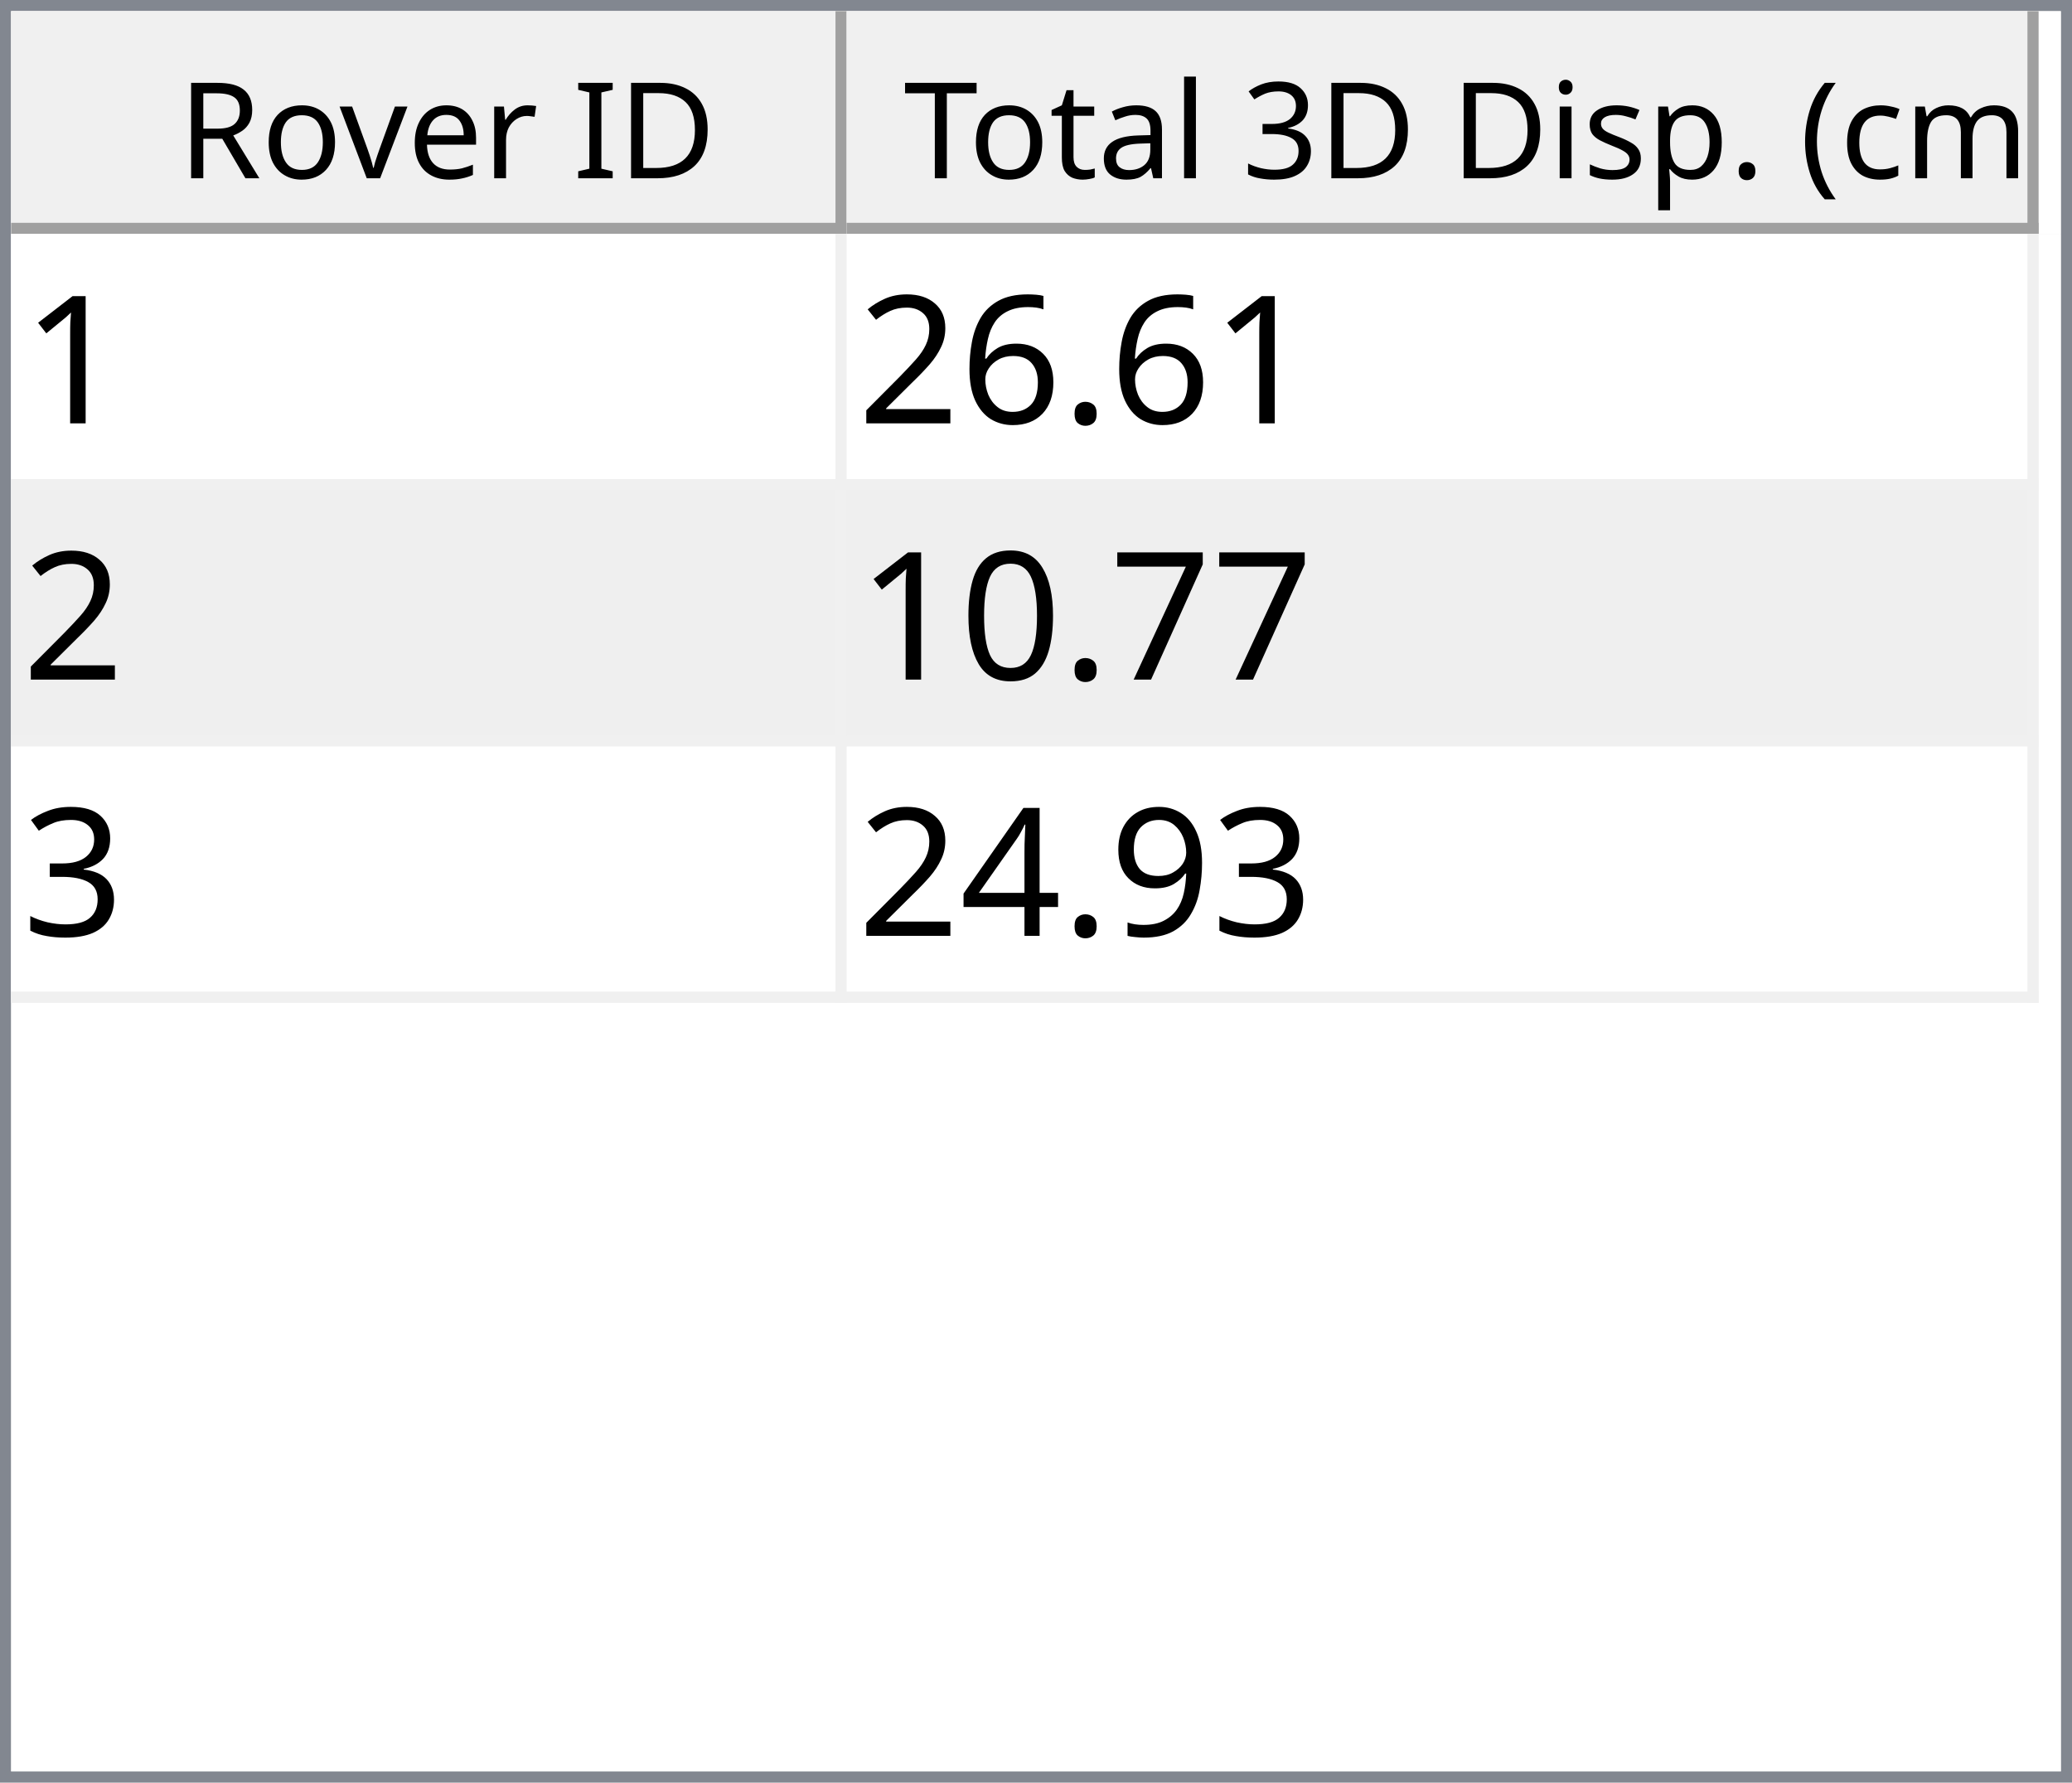
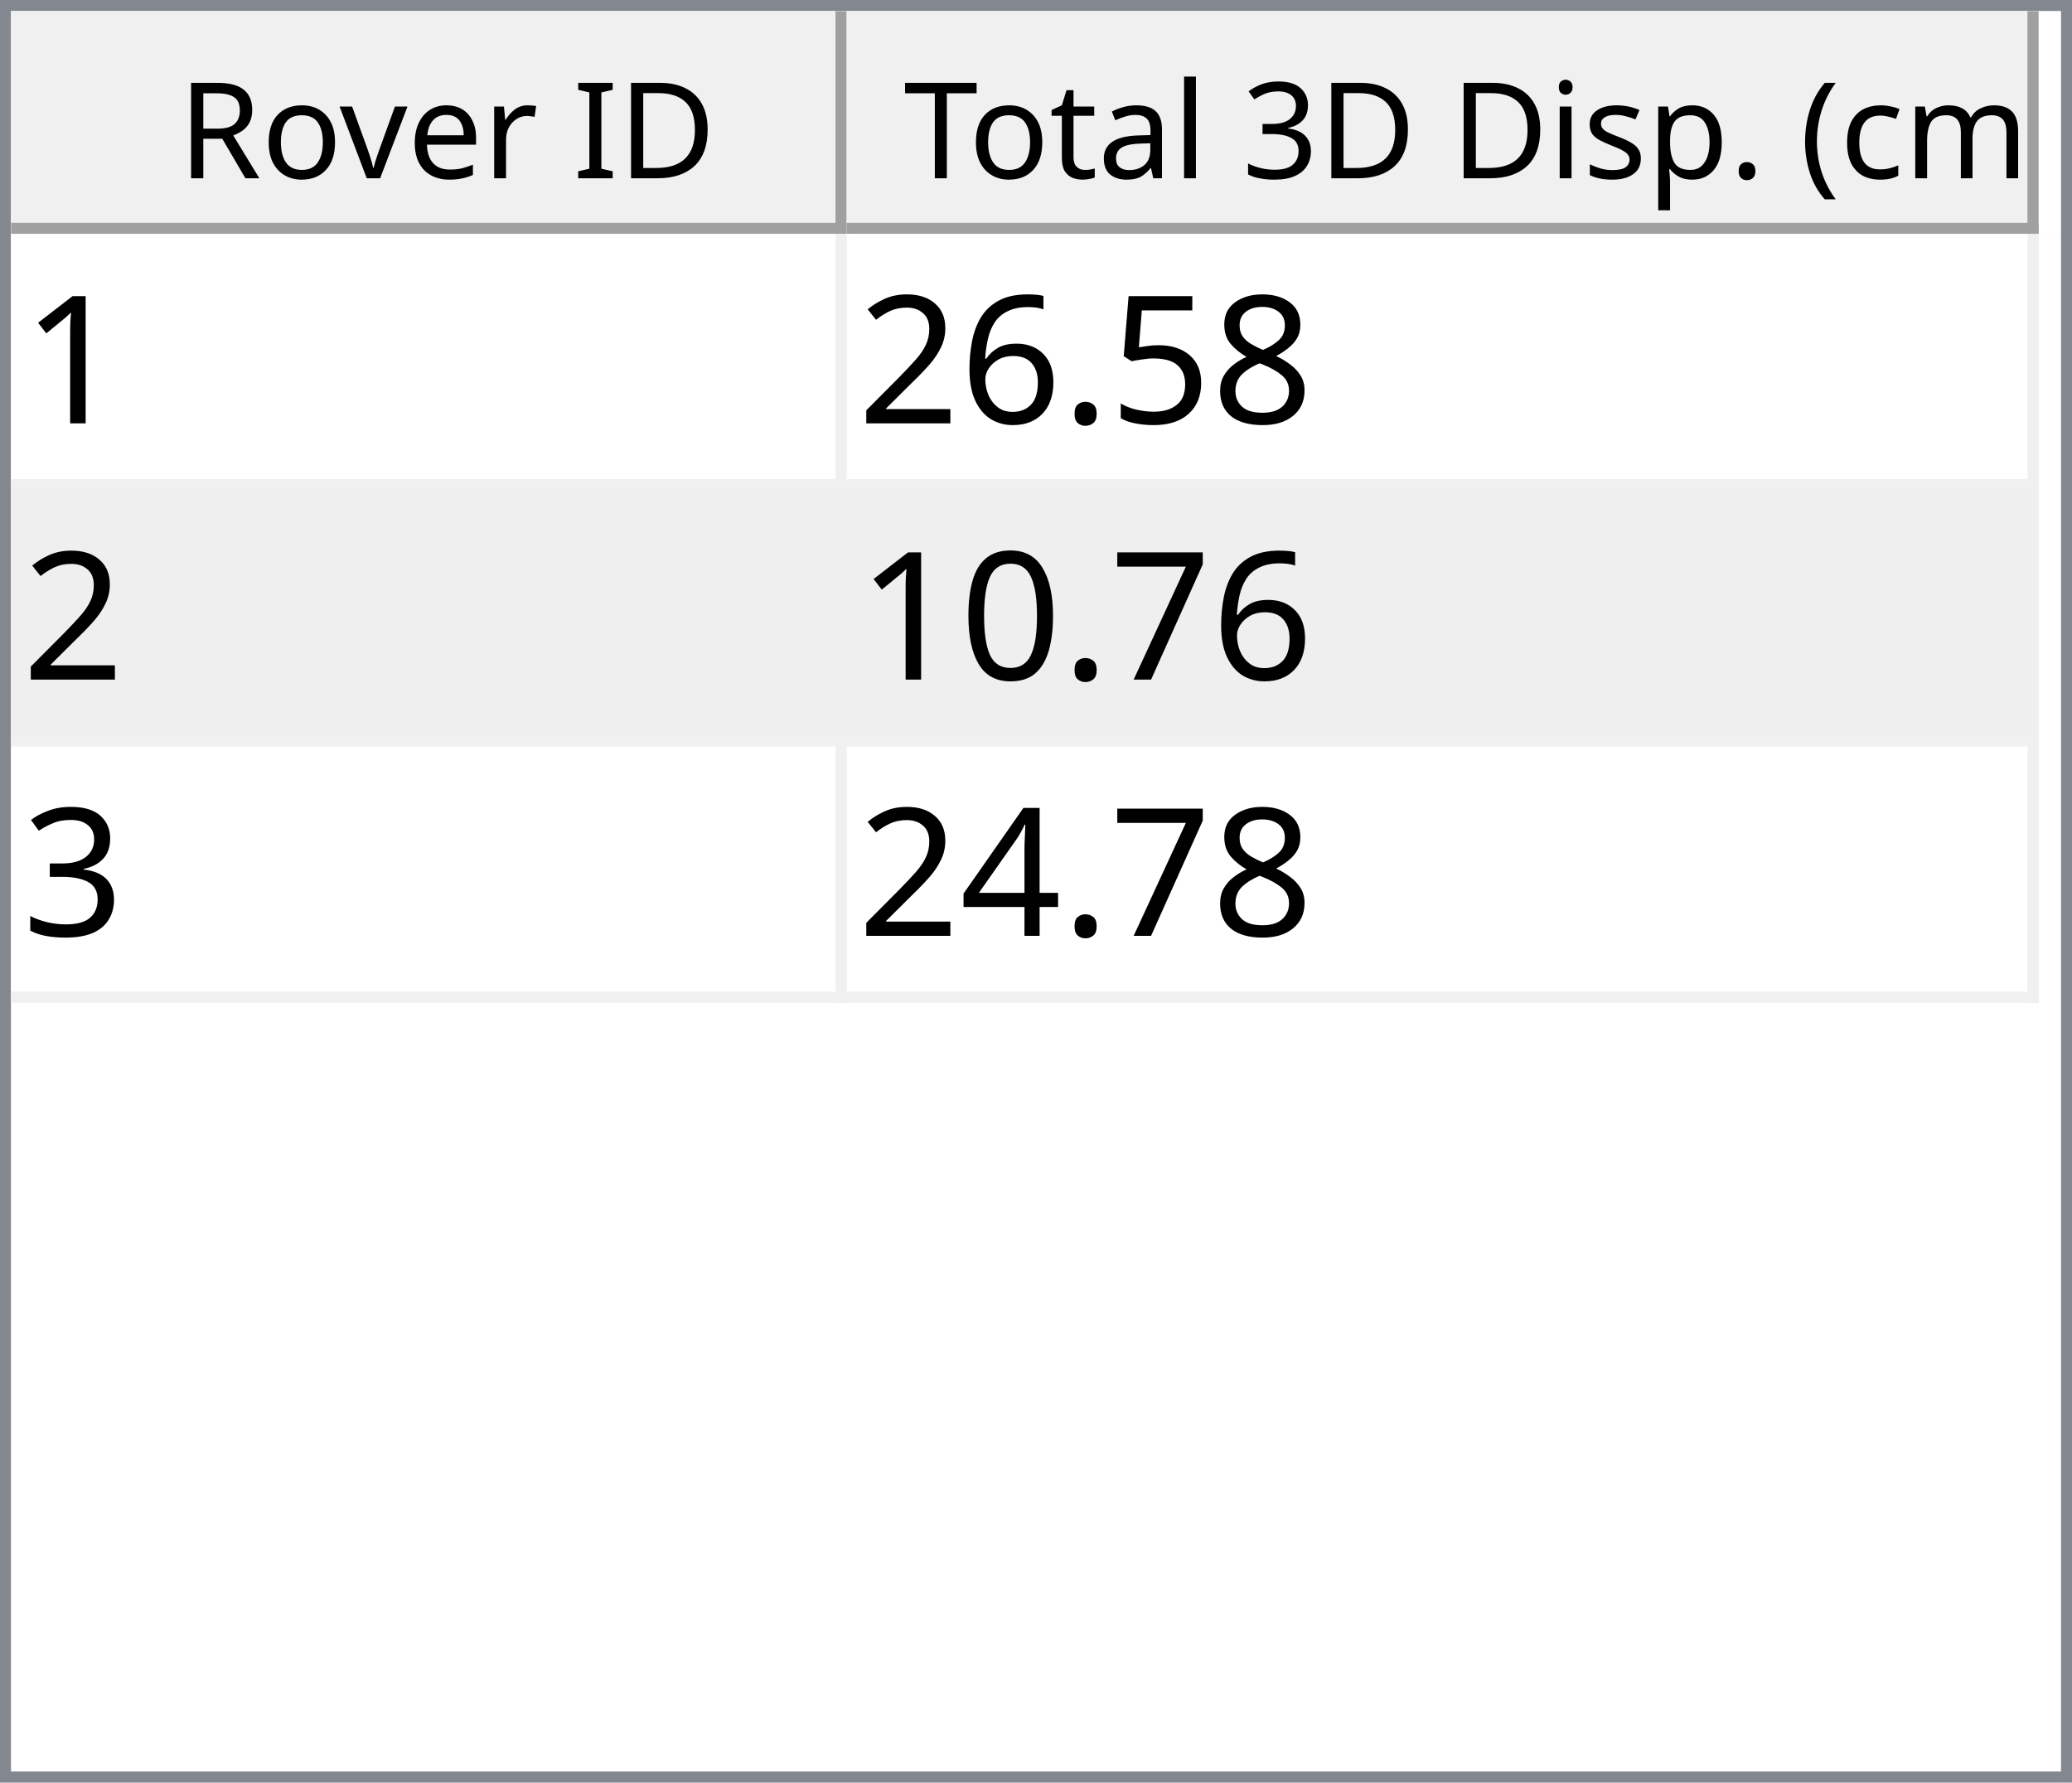
<svg xmlns="http://www.w3.org/2000/svg" style="fill-opacity:1; color-rendering:auto; color-interpolation:auto; text-rendering:auto; stroke:black; stroke-linecap:square; stroke-miterlimit:10; shape-rendering:auto; stroke-opacity:1; fill:black; stroke-dasharray:none; font-weight:normal; stroke-width:1; font-family:'Dialog'; font-style:normal; stroke-linejoin:miter; font-size:12px; stroke-dashoffset:0; image-rendering:auto;" width="186" height="160">
  <defs id="genericDefs" />
  <g>
    <defs id="defs1">
      <clipPath clipPathUnits="userSpaceOnUse" id="clipPath1">
        <path d="M0 0 L186 0 L186 160 L0 160 L0 0 Z" />
      </clipPath>
      <clipPath clipPathUnits="userSpaceOnUse" id="clipPath2">
        <path d="M0 0 L0 160 L186 160 L186 0 Z" />
      </clipPath>
      <clipPath clipPathUnits="userSpaceOnUse" id="clipPath3">
        <path d="M0 0 L0 20 L184 20 L184 0 Z" />
      </clipPath>
      <clipPath clipPathUnits="userSpaceOnUse" id="clipPath4">
        <path d="M0 0 L0 20 L75 20 L75 0 Z" />
      </clipPath>
      <clipPath clipPathUnits="userSpaceOnUse" id="clipPath5">
        <path d="M1 1 L1 19 L74 19 L74 1 Z" />
      </clipPath>
      <clipPath clipPathUnits="userSpaceOnUse" id="clipPath6">
        <path d="M0 0 L0 18 L73 18 L73 0 Z" />
      </clipPath>
      <clipPath clipPathUnits="userSpaceOnUse" id="clipPath7">
        <path d="M-0.5 -0.5 L-0.5 19.5 L74.5 19.5 L74.5 -0.5 Z" />
      </clipPath>
      <clipPath clipPathUnits="userSpaceOnUse" id="clipPath8">
        <path d="M0 0 L0 20 L107 20 L107 0 Z" />
      </clipPath>
      <clipPath clipPathUnits="userSpaceOnUse" id="clipPath9">
        <path d="M1 1 L1 19 L106 19 L106 1 Z" />
      </clipPath>
      <clipPath clipPathUnits="userSpaceOnUse" id="clipPath10">
        <path d="M0 0 L0 18 L105 18 L105 0 Z" />
      </clipPath>
      <clipPath clipPathUnits="userSpaceOnUse" id="clipPath11">
        <path d="M-0.5 -0.5 L-0.5 19.5 L106.5 19.5 L106.5 -0.5 Z" />
      </clipPath>
      <clipPath clipPathUnits="userSpaceOnUse" id="clipPath12">
        <path d="M0 0 L0 138 L184 138 L184 0 Z" />
      </clipPath>
      <clipPath clipPathUnits="userSpaceOnUse" id="clipPath13">
        <path d="M0 0 L0 69 L182 69 L182 0 Z" />
      </clipPath>
      <clipPath clipPathUnits="userSpaceOnUse" id="clipPath14">
        <path d="M-0.5 -0.5 L-0.5 68.5 L181.5 68.5 L181.5 -0.5 Z" />
      </clipPath>
      <clipPath clipPathUnits="userSpaceOnUse" id="clipPath15">
        <path d="M0 0 L0 22 L74 22 L74 0 Z" />
      </clipPath>
      <clipPath clipPathUnits="userSpaceOnUse" id="clipPath16">
        <path d="M0 0 L0 22 L106 22 L106 0 Z" />
      </clipPath>
      <font horiz-adv-x="64.551" id="font1">
        <font-face ascent="107.91" descent="25.098" units-per-em="100" style="font-style:normal; font-family:Segoe UI; font-weight:normal;" />
        <missing-glyph horiz-adv-x="64.551" d="M8.109 0 L8.109 68.266 L56.453 68.266 L56.453 0 L8.109 0 ZM15.328 7.234 L49.219 7.234 L49.219 61.031 L15.328 61.031 L15.328 7.234 Z" />
        <glyph unicode="D" horiz-adv-x="70.117" d="M9.188 0 L9.188 70.016 L28.516 70.016 Q65.531 70.016 65.531 35.891 Q65.531 19.672 55.25 9.836 Q44.969 0 27.734 0 L9.188 0 ZM17.391 62.594 L17.391 7.422 L27.828 7.422 Q41.609 7.422 49.273 14.797 Q56.938 22.172 56.938 35.688 Q56.938 62.594 28.328 62.594 L17.391 62.594 Z" />
        <glyph unicode="I" horiz-adv-x="26.611" d="M17.391 0 L9.188 0 L9.188 70.016 L17.391 70.016 L17.391 0 Z" />
        <glyph unicode=" " horiz-adv-x="27.393" d="" />
        <glyph unicode="r" horiz-adv-x="34.766" d="M34.188 41.891 Q32.078 43.5 28.125 43.5 Q23 43.5 19.555 38.672 Q16.109 33.844 16.109 25.484 L16.109 0 L8.109 0 L8.109 50 L16.109 50 L16.109 39.703 L16.312 39.703 Q18.016 44.969 21.531 47.922 Q25.047 50.875 29.391 50.875 Q32.516 50.875 34.188 50.203 L34.188 41.891 Z" />
        <glyph unicode="e" horiz-adv-x="52.295" d="M48.297 23 L12.984 23 Q13.188 14.656 17.484 10.109 Q21.781 5.562 29.297 5.562 Q37.75 5.562 44.828 11.141 L44.828 3.609 Q38.234 -1.172 27.391 -1.172 Q16.797 -1.172 10.742 5.641 Q4.688 12.453 4.688 24.812 Q4.688 36.469 11.305 43.82 Q17.922 51.172 27.734 51.172 Q37.547 51.172 42.922 44.828 Q48.297 38.484 48.297 27.203 L48.297 23 ZM40.094 29.781 Q40.047 36.719 36.75 40.578 Q33.453 44.438 27.594 44.438 Q21.922 44.438 17.969 40.383 Q14.016 36.328 13.094 29.781 L40.094 29.781 Z" />
        <glyph unicode="v" horiz-adv-x="47.9" d="M47.406 50 L27.484 0 L19.625 0 L0.688 50 L9.469 50 L22.172 13.672 Q23.578 9.672 23.922 6.688 L24.125 6.688 Q24.609 10.453 25.688 13.484 L38.969 50 L47.406 50 Z" />
        <glyph unicode="o" horiz-adv-x="58.594" d="M29 -1.172 Q17.922 -1.172 11.305 5.836 Q4.688 12.844 4.688 24.422 Q4.688 37.016 11.57 44.094 Q18.453 51.172 30.172 51.172 Q41.359 51.172 47.633 44.289 Q53.906 37.406 53.906 25.203 Q53.906 13.234 47.141 6.031 Q40.375 -1.172 29 -1.172 ZM29.594 44.438 Q21.875 44.438 17.383 39.188 Q12.891 33.938 12.891 24.703 Q12.891 15.828 17.43 10.695 Q21.969 5.562 29.594 5.562 Q37.359 5.562 41.531 10.594 Q45.703 15.625 45.703 24.906 Q45.703 34.281 41.531 39.359 Q37.359 44.438 29.594 44.438 Z" />
        <glyph unicode="R" horiz-adv-x="59.814" d="M59.375 0 L49.609 0 L37.891 19.625 Q36.281 22.359 34.766 24.289 Q33.25 26.219 31.664 27.438 Q30.078 28.656 28.25 29.219 Q26.422 29.781 24.125 29.781 L17.391 29.781 L17.391 0 L9.188 0 L9.188 70.016 L30.078 70.016 Q34.672 70.016 38.555 68.867 Q42.438 67.719 45.289 65.375 Q48.141 63.031 49.758 59.547 Q51.375 56.062 51.375 51.375 Q51.375 47.703 50.273 44.656 Q49.172 41.609 47.148 39.211 Q45.125 36.812 42.266 35.133 Q39.406 33.453 35.844 32.516 L35.844 32.328 Q37.594 31.547 38.891 30.547 Q40.188 29.547 41.359 28.18 Q42.531 26.812 43.68 25.078 Q44.828 23.344 46.234 21.047 L59.375 0 ZM17.391 62.594 L17.391 37.203 L28.516 37.203 Q31.594 37.203 34.203 38.133 Q36.812 39.062 38.719 40.797 Q40.625 42.531 41.703 45.047 Q42.781 47.562 42.781 50.688 Q42.781 56.297 39.141 59.445 Q35.5 62.594 28.609 62.594 L17.391 62.594 Z" />
        <glyph unicode=")" horiz-adv-x="30.176" d="M8.297 -15.922 L1.172 -15.922 Q16.406 2.344 16.406 26.812 Q16.406 51.469 1.078 70.016 L8.297 70.016 Q23.531 52.156 23.531 26.703 Q23.531 1.375 8.297 -15.922 Z" />
        <glyph unicode="m" horiz-adv-x="86.133" d="M79.109 0 L71.094 0 L71.094 28.719 Q71.094 37.016 68.531 40.727 Q65.969 44.438 59.906 44.438 Q54.781 44.438 51.195 39.75 Q47.609 35.062 47.609 28.516 L47.609 0 L39.594 0 L39.594 29.688 Q39.594 44.438 28.219 44.438 Q22.953 44.438 19.531 40.016 Q16.109 35.594 16.109 28.516 L16.109 0 L8.109 0 L8.109 50 L16.109 50 L16.109 42.094 L16.312 42.094 Q21.625 51.172 31.844 51.172 Q36.969 51.172 40.773 48.312 Q44.578 45.453 46 40.828 Q51.562 51.172 62.594 51.172 Q79.109 51.172 79.109 30.812 L79.109 0 Z" />
        <glyph unicode="c" horiz-adv-x="46.191" d="M42.188 2.297 Q36.422 -1.172 28.516 -1.172 Q17.828 -1.172 11.258 5.789 Q4.688 12.75 4.688 23.828 Q4.688 36.188 11.766 43.68 Q18.844 51.172 30.672 51.172 Q37.25 51.172 42.281 48.734 L42.281 40.531 Q36.719 44.438 30.375 44.438 Q22.703 44.438 17.797 38.945 Q12.891 33.453 12.891 24.516 Q12.891 15.719 17.508 10.641 Q22.125 5.562 29.891 5.562 Q36.422 5.562 42.188 9.906 L42.188 2.297 Z" />
        <glyph unicode="(" horiz-adv-x="30.176" d="M29.109 -15.922 L21.969 -15.922 Q6.844 1.375 6.844 26.703 Q6.844 52.156 21.969 70.016 L29.203 70.016 Q13.875 51.469 13.875 26.812 Q13.875 2.344 29.109 -15.922 Z" />
        <glyph unicode="." horiz-adv-x="21.68" d="M10.891 -1.078 Q8.641 -1.078 7.055 0.539 Q5.469 2.156 5.469 4.391 Q5.469 6.641 7.055 8.273 Q8.641 9.906 10.891 9.906 Q13.188 9.906 14.797 8.273 Q16.406 6.641 16.406 4.391 Q16.406 2.156 14.797 0.539 Q13.188 -1.078 10.891 -1.078 Z" />
        <glyph unicode="p" horiz-adv-x="58.789" d="M16.312 7.234 L16.109 7.234 L16.109 -23 L8.109 -23 L8.109 50 L16.109 50 L16.109 41.219 L16.312 41.219 Q22.219 51.172 33.594 51.172 Q43.266 51.172 48.688 44.461 Q54.109 37.75 54.109 26.469 Q54.109 13.922 48 6.375 Q41.891 -1.172 31.297 -1.172 Q21.578 -1.172 16.312 7.234 ZM16.109 27.391 L16.109 20.406 Q16.109 14.203 20.141 9.883 Q24.172 5.562 30.375 5.562 Q37.641 5.562 41.773 11.133 Q45.906 16.703 45.906 26.609 Q45.906 34.969 42.047 39.703 Q38.188 44.438 31.594 44.438 Q24.609 44.438 20.359 39.578 Q16.109 34.719 16.109 27.391 Z" />
        <glyph unicode="s" horiz-adv-x="42.432" d="M5.078 1.812 L5.078 10.406 Q11.625 5.562 19.484 5.562 Q30.031 5.562 30.031 12.594 Q30.031 14.594 29.125 15.992 Q28.219 17.391 26.68 18.461 Q25.141 19.531 23.07 20.383 Q21 21.234 18.609 22.172 Q15.281 23.484 12.766 24.828 Q10.25 26.172 8.57 27.859 Q6.891 29.547 6.031 31.695 Q5.172 33.844 5.172 36.719 Q5.172 40.234 6.789 42.945 Q8.406 45.656 11.086 47.484 Q13.766 49.312 17.211 50.242 Q20.656 51.172 24.312 51.172 Q30.812 51.172 35.938 48.922 L35.938 40.828 Q30.422 44.438 23.25 44.438 Q21 44.438 19.195 43.922 Q17.391 43.406 16.094 42.477 Q14.797 41.547 14.086 40.258 Q13.375 38.969 13.375 37.406 Q13.375 35.453 14.086 34.133 Q14.797 32.812 16.164 31.789 Q17.531 30.766 19.484 29.938 Q21.438 29.109 23.922 28.125 Q27.25 26.859 29.883 25.516 Q32.516 24.172 34.375 22.484 Q36.234 20.797 37.234 18.602 Q38.234 16.406 38.234 13.375 Q38.234 9.672 36.602 6.938 Q34.969 4.203 32.234 2.398 Q29.5 0.594 25.93 -0.289 Q22.359 -1.172 18.453 -1.172 Q10.75 -1.172 5.078 1.812 Z" />
        <glyph unicode="i" horiz-adv-x="24.219" d="M12.203 62.703 Q10.062 62.703 8.547 64.164 Q7.031 65.625 7.031 67.875 Q7.031 70.125 8.547 71.609 Q10.062 73.094 12.203 73.094 Q14.406 73.094 15.945 71.609 Q17.484 70.125 17.484 67.875 Q17.484 65.719 15.945 64.211 Q14.406 62.703 12.203 62.703 ZM16.109 0 L8.109 0 L8.109 50 L16.109 50 L16.109 0 Z" />
        <glyph unicode="3" horiz-adv-x="53.906" d="M46.531 19.828 Q46.531 15.094 44.75 11.211 Q42.969 7.328 39.719 4.57 Q36.469 1.812 31.93 0.297 Q27.391 -1.219 21.922 -1.219 Q11.922 -1.219 6 2.594 L6 11.188 Q13.094 5.609 22.219 5.609 Q25.875 5.609 28.828 6.539 Q31.781 7.469 33.906 9.227 Q36.031 10.984 37.18 13.477 Q38.328 15.969 38.328 19.094 Q38.328 32.812 18.797 32.812 L12.984 32.812 L12.984 39.594 L18.5 39.594 Q35.797 39.594 35.797 52.484 Q35.797 64.406 22.609 64.406 Q15.188 64.406 8.688 59.422 L8.688 67.188 Q15.375 71.188 24.609 71.188 Q29 71.188 32.57 69.969 Q36.141 68.75 38.68 66.555 Q41.219 64.359 42.609 61.281 Q44 58.203 44 54.5 Q44 40.672 30.031 36.719 L30.031 36.531 Q33.594 36.141 36.625 34.797 Q39.656 33.453 41.852 31.305 Q44.047 29.156 45.289 26.25 Q46.531 23.344 46.531 19.828 Z" />
        <glyph unicode="l" horiz-adv-x="24.219" d="M16.109 0 L8.109 0 L8.109 74.031 L16.109 74.031 L16.109 0 Z" />
        <glyph unicode="a" horiz-adv-x="50.879" d="M43.891 0 L35.891 0 L35.891 7.812 L35.688 7.812 Q30.469 -1.172 20.312 -1.172 Q12.844 -1.172 8.617 2.781 Q4.391 6.734 4.391 13.281 Q4.391 27.297 20.906 29.594 L35.891 31.688 Q35.891 44.438 25.594 44.438 Q16.547 44.438 9.281 38.281 L9.281 46.484 Q16.656 51.172 26.266 51.172 Q43.891 51.172 43.891 32.516 L43.891 0 ZM35.891 25.297 L23.828 23.641 Q18.266 22.859 15.43 20.875 Q12.594 18.891 12.594 13.875 Q12.594 10.203 15.211 7.883 Q17.828 5.562 22.172 5.562 Q28.125 5.562 32.008 9.742 Q35.891 13.922 35.891 20.312 L35.891 25.297 Z" />
        <glyph unicode="t" horiz-adv-x="33.887" d="M31.297 0.484 Q28.469 -1.078 23.828 -1.078 Q10.688 -1.078 10.688 13.578 L10.688 43.172 L2.094 43.172 L2.094 50 L10.688 50 L10.688 62.203 L18.703 64.797 L18.703 50 L31.297 50 L31.297 43.172 L18.703 43.172 L18.703 14.984 Q18.703 9.969 20.414 7.82 Q22.125 5.672 26.078 5.672 Q29.109 5.672 31.297 7.328 L31.297 0.484 Z" />
        <glyph unicode="T" horiz-adv-x="52.393" d="M50.594 62.594 L30.375 62.594 L30.375 0 L22.172 0 L22.172 62.594 L2 62.594 L2 70.016 L50.594 70.016 L50.594 62.594 Z" />
      </font>
      <font horiz-adv-x="75.0" id="font2">
        <font-face ascent="100.537" descent="21.973" units-per-em="100" style="font-style:normal; font-family:sans-serif; font-weight:normal;" />
        <missing-glyph horiz-adv-x="75.0" d="M12.5 0 L12.5 62.5 L62.5 62.5 L62.5 0 L12.5 0 ZM14.062 1.562 L60.938 1.562 L60.938 60.938 L14.062 60.938 L14.062 1.562 Z" />
        <glyph unicode="1" horiz-adv-x="55.615" d="M37.25 0 L28.469 0 L28.469 56 Q25.297 52.984 20.141 49.953 Q14.984 46.922 10.891 45.406 L10.891 53.906 Q18.266 57.375 23.781 62.305 Q29.297 67.234 31.594 71.875 L37.25 71.875 L37.25 0 Z" />
+         <glyph unicode="8" horiz-adv-x="55.615" d="M17.672 38.812 Q12.203 40.828 9.57 44.539 Q6.938 48.25 6.938 53.422 Q6.938 61.234 12.555 66.555 Q18.172 71.875 27.484 71.875 Q36.859 71.875 42.578 66.43 Q48.297 60.984 48.297 53.172 Q48.297 48.188 45.68 44.508 Q43.062 40.828 37.75 38.812 Q44.344 36.672 47.781 31.883 Q51.219 27.094 51.219 20.453 Q51.219 11.281 44.727 5.031 Q38.234 -1.219 27.641 -1.219 Q17.047 -1.219 10.547 5.055 Q4.047 11.328 4.047 20.703 Q4.047 27.688 7.594 32.398 Q11.141 37.109 17.672 38.812 ZM15.922 53.719 Q15.922 48.641 19.195 45.414 Q22.469 42.188 27.688 42.188 Q32.766 42.188 36.016 45.383 Q39.266 48.578 39.266 53.219 Q39.266 58.062 35.914 61.359 Q32.562 64.656 27.594 64.656 Q22.562 64.656 19.242 61.43 Q15.922 58.203 15.922 53.719 ZM13.094 20.656 Q13.094 16.891 14.875 13.375 Q16.656 9.859 20.172 7.93 Q23.688 6 27.734 6 Q34.031 6 38.133 10.055 Q42.234 14.109 42.234 20.359 Q42.234 26.703 38.016 30.859 Q33.797 35.016 27.438 35.016 Q21.234 35.016 17.164 30.914 Q13.094 26.812 13.094 20.656 Z" />
+         <glyph unicode="5" horiz-adv-x="55.615" d="M4.156 18.75 L13.375 19.531 Q14.406 12.797 18.141 9.398 Q21.875 6 27.156 6 Q33.5 6 37.891 10.789 Q42.281 15.578 42.281 23.484 Q42.281 31 38.062 35.352 Q33.844 39.703 27 39.703 Q22.75 39.703 19.336 37.773 Q15.922 35.844 13.969 32.766 L5.719 33.844 L12.641 70.609 L48.25 70.609 L48.25 62.203 L19.672 62.203 L15.828 42.969 Q22.266 47.469 29.344 47.469 Q38.719 47.469 45.164 40.969 Q51.609 34.469 51.609 24.266 Q51.609 14.547 45.953 7.469 Q39.062 -1.219 27.156 -1.219 Q17.391 -1.219 11.211 4.25 Q5.031 9.719 4.156 18.75 Z" />
        <glyph unicode="." horiz-adv-x="27.783" d="M9.078 0 L9.078 10.016 L19.094 10.016 L19.094 0 L9.078 0 Z" />
        <glyph unicode="6" horiz-adv-x="55.615" d="M49.75 54.047 L41.016 53.375 Q39.844 58.547 37.703 60.891 Q34.125 64.656 28.906 64.656 Q24.703 64.656 21.531 62.312 Q17.391 59.281 14.992 53.469 Q12.594 47.656 12.5 36.922 Q15.672 41.75 20.266 44.094 Q24.859 46.438 29.891 46.438 Q38.672 46.438 44.852 39.969 Q51.031 33.5 51.031 23.25 Q51.031 16.5 48.125 10.719 Q45.219 4.938 40.141 1.859 Q35.062 -1.219 28.609 -1.219 Q17.625 -1.219 10.695 6.859 Q3.766 14.938 3.766 33.5 Q3.766 54.25 11.422 63.672 Q18.109 71.875 29.438 71.875 Q37.891 71.875 43.289 67.141 Q48.688 62.406 49.75 54.047 ZM13.875 23.188 Q13.875 18.656 15.797 14.508 Q17.719 10.359 21.188 8.18 Q24.656 6 28.469 6 Q34.031 6 38.039 10.492 Q42.047 14.984 42.047 22.703 Q42.047 30.125 38.086 34.398 Q34.125 38.672 28.125 38.672 Q22.172 38.672 18.023 34.398 Q13.875 30.125 13.875 23.188 Z" />
        <glyph unicode="2" horiz-adv-x="55.615" d="M50.344 8.453 L50.344 0 L3.031 0 Q2.938 3.172 4.047 6.109 Q5.859 10.938 9.836 15.625 Q13.812 20.312 21.344 26.469 Q33.016 36.031 37.117 41.625 Q41.219 47.219 41.219 52.203 Q41.219 57.422 37.477 61.008 Q33.734 64.594 27.734 64.594 Q21.391 64.594 17.578 60.789 Q13.766 56.984 13.719 50.25 L4.688 51.172 Q5.609 61.281 11.664 66.578 Q17.719 71.875 27.938 71.875 Q38.234 71.875 44.242 66.164 Q50.25 60.453 50.25 52 Q50.25 47.703 48.492 43.555 Q46.734 39.406 42.656 34.812 Q38.578 30.219 29.109 22.219 Q21.188 15.578 18.945 13.211 Q16.703 10.844 15.234 8.453 L50.344 8.453 Z" />
        <glyph unicode="7" horiz-adv-x="55.615" d="M4.734 62.203 L4.734 70.656 L51.078 70.656 L51.078 63.812 Q44.234 56.547 37.523 44.484 Q30.812 32.422 27.156 19.672 Q24.516 10.688 23.781 0 L14.75 0 Q14.891 8.453 18.062 20.414 Q21.234 32.375 27.172 43.484 Q33.109 54.594 39.797 62.203 L4.734 62.203 Z" />
        <glyph unicode="0" horiz-adv-x="55.615" d="M4.156 35.297 Q4.156 48 6.766 55.742 Q9.375 63.484 14.523 67.68 Q19.672 71.875 27.484 71.875 Q33.25 71.875 37.594 69.555 Q41.938 67.234 44.773 62.867 Q47.609 58.5 49.219 52.227 Q50.828 45.953 50.828 35.297 Q50.828 22.703 48.242 14.969 Q45.656 7.234 40.508 3.008 Q35.359 -1.219 27.484 -1.219 Q17.141 -1.219 11.234 6.203 Q4.156 15.141 4.156 35.297 ZM13.188 35.297 Q13.188 17.672 17.312 11.836 Q21.438 6 27.484 6 Q33.547 6 37.672 11.859 Q41.797 17.719 41.797 35.297 Q41.797 52.984 37.672 58.789 Q33.547 64.594 27.391 64.594 Q21.344 64.594 17.719 59.469 Q13.188 52.938 13.188 35.297 Z" />
        <glyph unicode="3" horiz-adv-x="55.615" d="M4.203 18.891 L12.984 20.062 Q14.5 12.594 18.141 9.297 Q21.781 6 27 6 Q33.203 6 37.477 10.297 Q41.75 14.594 41.75 20.953 Q41.75 27 37.797 30.93 Q33.844 34.859 27.734 34.859 Q25.25 34.859 21.531 33.891 L22.516 41.609 Q23.391 41.5 23.922 41.5 Q29.547 41.5 34.039 44.43 Q38.531 47.359 38.531 53.469 Q38.531 58.297 35.258 61.477 Q31.984 64.656 26.812 64.656 Q21.688 64.656 18.266 61.43 Q14.844 58.203 13.875 51.766 L5.078 53.328 Q6.688 62.156 12.398 67.016 Q18.109 71.875 26.609 71.875 Q32.469 71.875 37.398 69.359 Q42.328 66.844 44.945 62.5 Q47.562 58.156 47.562 53.266 Q47.562 48.641 45.07 44.828 Q42.578 41.016 37.703 38.766 Q44.047 37.312 47.562 32.695 Q51.078 28.078 51.078 21.141 Q51.078 11.766 44.242 5.25 Q37.406 -1.266 26.953 -1.266 Q17.531 -1.266 11.305 4.352 Q5.078 9.969 4.203 18.891 Z" />
-         <glyph unicode="9" horiz-adv-x="55.615" d="M5.469 16.547 L13.922 17.328 Q14.984 11.375 18.016 8.688 Q21.047 6 25.781 6 Q29.828 6 32.883 7.859 Q35.938 9.719 37.891 12.82 Q39.844 15.922 41.164 21.195 Q42.484 26.469 42.484 31.938 Q42.484 32.516 42.438 33.688 Q39.797 29.5 35.234 26.883 Q30.672 24.266 25.344 24.266 Q16.453 24.266 10.305 30.711 Q4.156 37.156 4.156 47.703 Q4.156 58.594 10.578 65.234 Q17 71.875 26.656 71.875 Q33.641 71.875 39.43 68.117 Q45.219 64.359 48.219 57.398 Q51.219 50.438 51.219 37.25 Q51.219 23.531 48.242 15.406 Q45.266 7.281 39.383 3.031 Q33.5 -1.219 25.594 -1.219 Q17.188 -1.219 11.867 3.445 Q6.547 8.109 5.469 16.547 ZM41.453 48.141 Q41.453 55.719 37.43 60.156 Q33.406 64.594 27.734 64.594 Q21.875 64.594 17.531 59.812 Q13.188 55.031 13.188 47.406 Q13.188 40.578 17.312 36.305 Q21.438 32.031 27.484 32.031 Q33.594 32.031 37.523 36.305 Q41.453 40.578 41.453 48.141 Z" />
        <glyph unicode="4" horiz-adv-x="55.615" d="M32.328 0 L32.328 17.141 L1.266 17.141 L1.266 25.203 L33.938 71.578 L41.109 71.578 L41.109 25.203 L50.781 25.203 L50.781 17.141 L41.109 17.141 L41.109 0 L32.328 0 ZM32.328 25.203 L32.328 57.469 L9.906 25.203 L32.328 25.203 Z" />
      </font>
    </defs>
    <g style="fill:white; stroke:white;">
      <rect x="0" y="0" width="186" style="clip-path:url(#clipPath1); stroke:none;" height="160" />
    </g>
    <g style="fill:white; text-rendering:optimizeSpeed; color-rendering:optimizeSpeed; image-rendering:optimizeSpeed; shape-rendering:crispEdges; stroke:white; color-interpolation:sRGB;">
      <rect x="0" width="186" height="160" y="0" style="stroke:none;" />
      <path style="stroke:none;" d="M0 160 L186 160 L186 0 L0 0 Z" />
    </g>
    <g style="fill:rgb(240,240,240); font-family:'Segoe UI'; stroke:rgb(240,240,240);">
      <rect x="0" y="0" width="186" style="clip-path:url(#clipPath2); stroke:none;" height="160" />
    </g>
    <g style="fill:rgb(130,135,144); font-family:'Segoe UI'; stroke:rgb(130,135,144);">
      <path d="M0 0 L186 0 L186 160 L0 160 L0 0 ZM1 1 L185 1 L185 159 L1 159 L1 1 Z" style="fill-rule:evenodd; clip-path:url(#clipPath2); stroke:none;" />
    </g>
    <g style="fill:white; font-family:'Segoe UI'; stroke:white;" transform="translate(1,1)">
      <rect x="0" y="0" width="184" style="clip-path:url(#clipPath3); stroke:none;" height="20" />
    </g>
    <g style="fill:rgb(240,240,240); font-family:'Segoe UI'; stroke:rgb(240,240,240);" transform="translate(1,1)">
      <rect x="0" y="0" width="75" style="clip-path:url(#clipPath4); stroke:none;" height="20" />
    </g>
    <g style="font-family:'Segoe UI';" transform="translate(2,2)">
      <text x="14" xml:space="preserve" y="14" style="clip-path:url(#clipPath6); stroke:none;">Rover ID</text>
    </g>
    <g style="fill:rgb(160,160,160); font-family:'Segoe UI'; stroke:rgb(160,160,160); stroke-linejoin:bevel;" transform="translate(1.5,1.5)">
      <line x1="74" x2="74" y1="0" style="fill:none; clip-path:url(#clipPath7);" y2="19" />
    </g>
    <g style="fill:rgb(160,160,160); font-family:'Segoe UI'; stroke:rgb(160,160,160); stroke-linejoin:bevel;" transform="matrix(1,0,0,1,1,1) translate(0.5,0.5)">
      <line x1="0" x2="74" y1="19" style="fill:none; clip-path:url(#clipPath7);" y2="19" />
    </g>
    <g style="fill:rgb(240,240,240); font-family:'Segoe UI'; stroke:rgb(240,240,240);" transform="translate(76,1)">
      <rect x="0" y="0" width="107" style="clip-path:url(#clipPath8); stroke:none;" height="20" />
    </g>
    <g style="font-family:'Segoe UI';" transform="translate(77,2)">
      <text x="1" xml:space="preserve" y="14" style="clip-path:url(#clipPath10); stroke:none;"> Total 3D Disp. (cm)</text>
    </g>
    <g style="fill:rgb(160,160,160); font-family:'Segoe UI'; stroke:rgb(160,160,160); stroke-linejoin:bevel;" transform="translate(76.5,1.5)">
      <line x1="106" x2="106" y1="0" style="fill:none; clip-path:url(#clipPath11);" y2="19" />
    </g>
    <g style="fill:rgb(160,160,160); font-family:'Segoe UI'; stroke:rgb(160,160,160); stroke-linejoin:bevel;" transform="matrix(1,0,0,1,76,1) translate(0.5,0.5)">
      <line x1="0" x2="106" y1="19" style="fill:none; clip-path:url(#clipPath11);" y2="19" />
    </g>
    <g style="fill:white; font-family:'Segoe UI'; stroke:white;" transform="translate(1,21)">
      <rect x="0" y="0" width="184" style="clip-path:url(#clipPath12); stroke:none;" height="138" />
    </g>
    <g style="fill:rgb(240,240,240); font-size:16px; font-family:sans-serif; stroke:rgb(240,240,240);" transform="translate(1,21)">
      <rect x="0" y="0" width="182" style="clip-path:url(#clipPath13); stroke:none;" height="69" />
      <line transform="translate(0.5,0.5)" x1="0" x2="181" y1="22" style="clip-path:url(#clipPath14); fill:none; stroke-linejoin:bevel;" y2="22" />
    </g>
    <g transform="matrix(1,0,0,1,1,21) translate(0.5,0.5)" style="fill:rgb(240,240,240); font-size:16px; font-family:sans-serif; stroke:rgb(240,240,240); stroke-linejoin:bevel;">
      <line x1="0" x2="181" y1="45" style="fill:none; clip-path:url(#clipPath14);" y2="45" />
    </g>
    <g transform="matrix(1,0,0,1,1,21) translate(0.5,0.5)" style="fill:rgb(240,240,240); font-size:16px; font-family:sans-serif; stroke:rgb(240,240,240); stroke-linejoin:bevel;">
      <line x1="0" x2="181" y1="68" style="fill:none; clip-path:url(#clipPath14);" y2="68" />
    </g>
    <g transform="matrix(1,0,0,1,1,21) translate(0.5,0.5)" style="fill:rgb(240,240,240); font-size:16px; font-family:sans-serif; stroke:rgb(240,240,240); stroke-linejoin:bevel;">
      <line x1="74" x2="74" y1="0" style="fill:none; clip-path:url(#clipPath14);" y2="68" />
    </g>
    <g transform="matrix(1,0,0,1,1,21) translate(0.5,0.5)" style="fill:rgb(240,240,240); font-size:16px; font-family:sans-serif; stroke:rgb(240,240,240); stroke-linejoin:bevel;">
      <line x1="181" x2="181" y1="0" style="fill:none; clip-path:url(#clipPath14);" y2="68" />
    </g>
    <g style="fill:white; font-size:16px; font-family:sans-serif; stroke:white;" transform="matrix(1,0,0,1,1,21)">
      <rect x="0" y="0" width="74" style="clip-path:url(#clipPath15); stroke:none;" height="22" />
      <text x="1" y="17" style="fill:black; clip-path:url(#clipPath15); stroke:none;" xml:space="preserve">1</text>
    </g>
    <g style="fill:white; font-size:16px; font-family:sans-serif; stroke:white;" transform="matrix(1,0,0,1,1,21) translate(75,0)">
      <rect x="0" y="0" width="106" style="clip-path:url(#clipPath16); stroke:none;" height="22" />
-       <text x="1" y="17" style="fill:black; clip-path:url(#clipPath16); stroke:none;" xml:space="preserve">26.61</text>
+       <text x="1" y="17" style="fill:black; clip-path:url(#clipPath16); stroke:none;" xml:space="preserve">26.58</text>
    </g>
    <g style="fill:rgb(239,239,239); font-size:16px; font-family:sans-serif; stroke:rgb(239,239,239);" transform="matrix(1,0,0,1,1,21) translate(0,23)">
      <rect x="0" y="0" width="74" style="clip-path:url(#clipPath15); stroke:none;" height="22" />
      <text x="1" y="17" style="fill:black; clip-path:url(#clipPath15); stroke:none;" xml:space="preserve">2</text>
    </g>
    <g style="fill:rgb(239,239,239); font-size:16px; font-family:sans-serif; stroke:rgb(239,239,239);" transform="matrix(1,0,0,1,1,21) translate(75,23)">
      <rect x="0" y="0" width="106" style="clip-path:url(#clipPath16); stroke:none;" height="22" />
-       <text x="1" y="17" style="fill:black; clip-path:url(#clipPath16); stroke:none;" xml:space="preserve">10.77</text>
+       <text x="1" y="17" style="fill:black; clip-path:url(#clipPath16); stroke:none;" xml:space="preserve">10.76</text>
    </g>
    <g style="fill:white; font-size:16px; font-family:sans-serif; stroke:white;" transform="matrix(1,0,0,1,1,21) translate(0,46)">
      <rect x="0" y="0" width="74" style="clip-path:url(#clipPath15); stroke:none;" height="22" />
      <text x="1" y="17" style="fill:black; clip-path:url(#clipPath15); stroke:none;" xml:space="preserve">3</text>
    </g>
    <g style="fill:white; font-size:16px; font-family:sans-serif; stroke:white;" transform="matrix(1,0,0,1,1,21) translate(75,46)">
      <rect x="0" y="0" width="106" style="clip-path:url(#clipPath16); stroke:none;" height="22" />
-       <text x="1" y="17" style="fill:black; clip-path:url(#clipPath16); stroke:none;" xml:space="preserve">24.93</text>
+       <text x="1" y="17" style="fill:black; clip-path:url(#clipPath16); stroke:none;" xml:space="preserve">24.78</text>
    </g>
  </g>
</svg>
